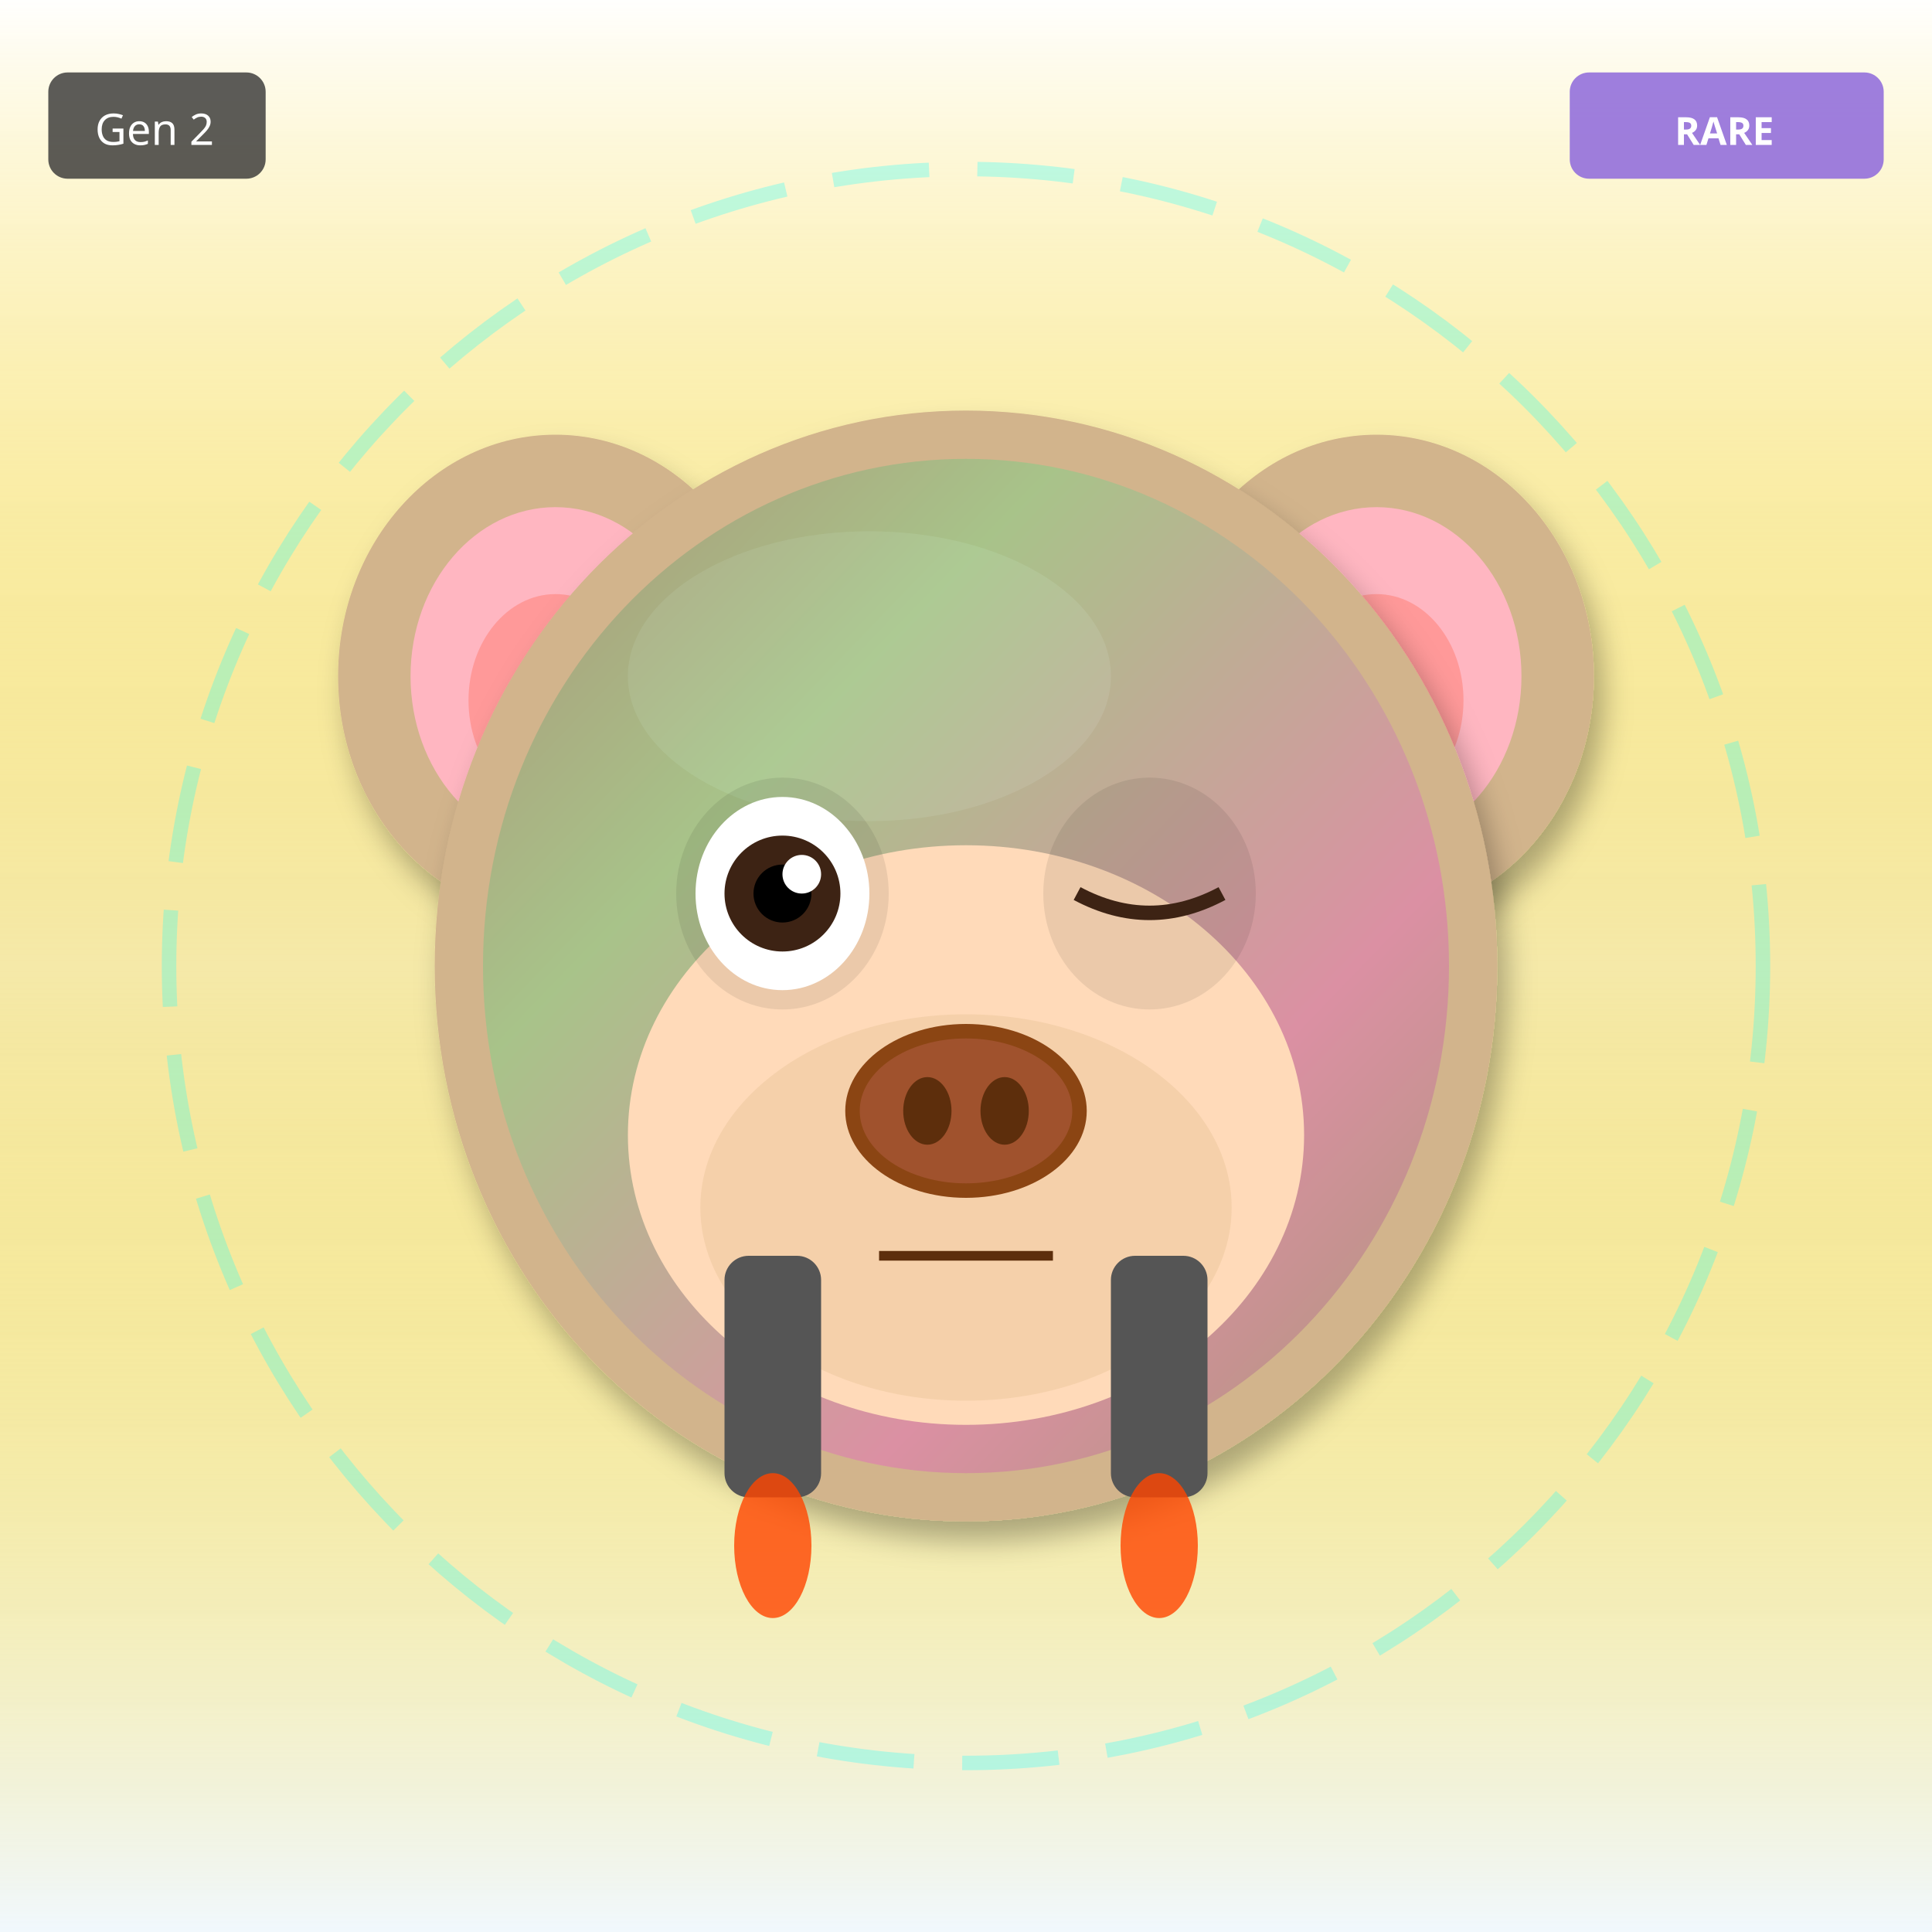
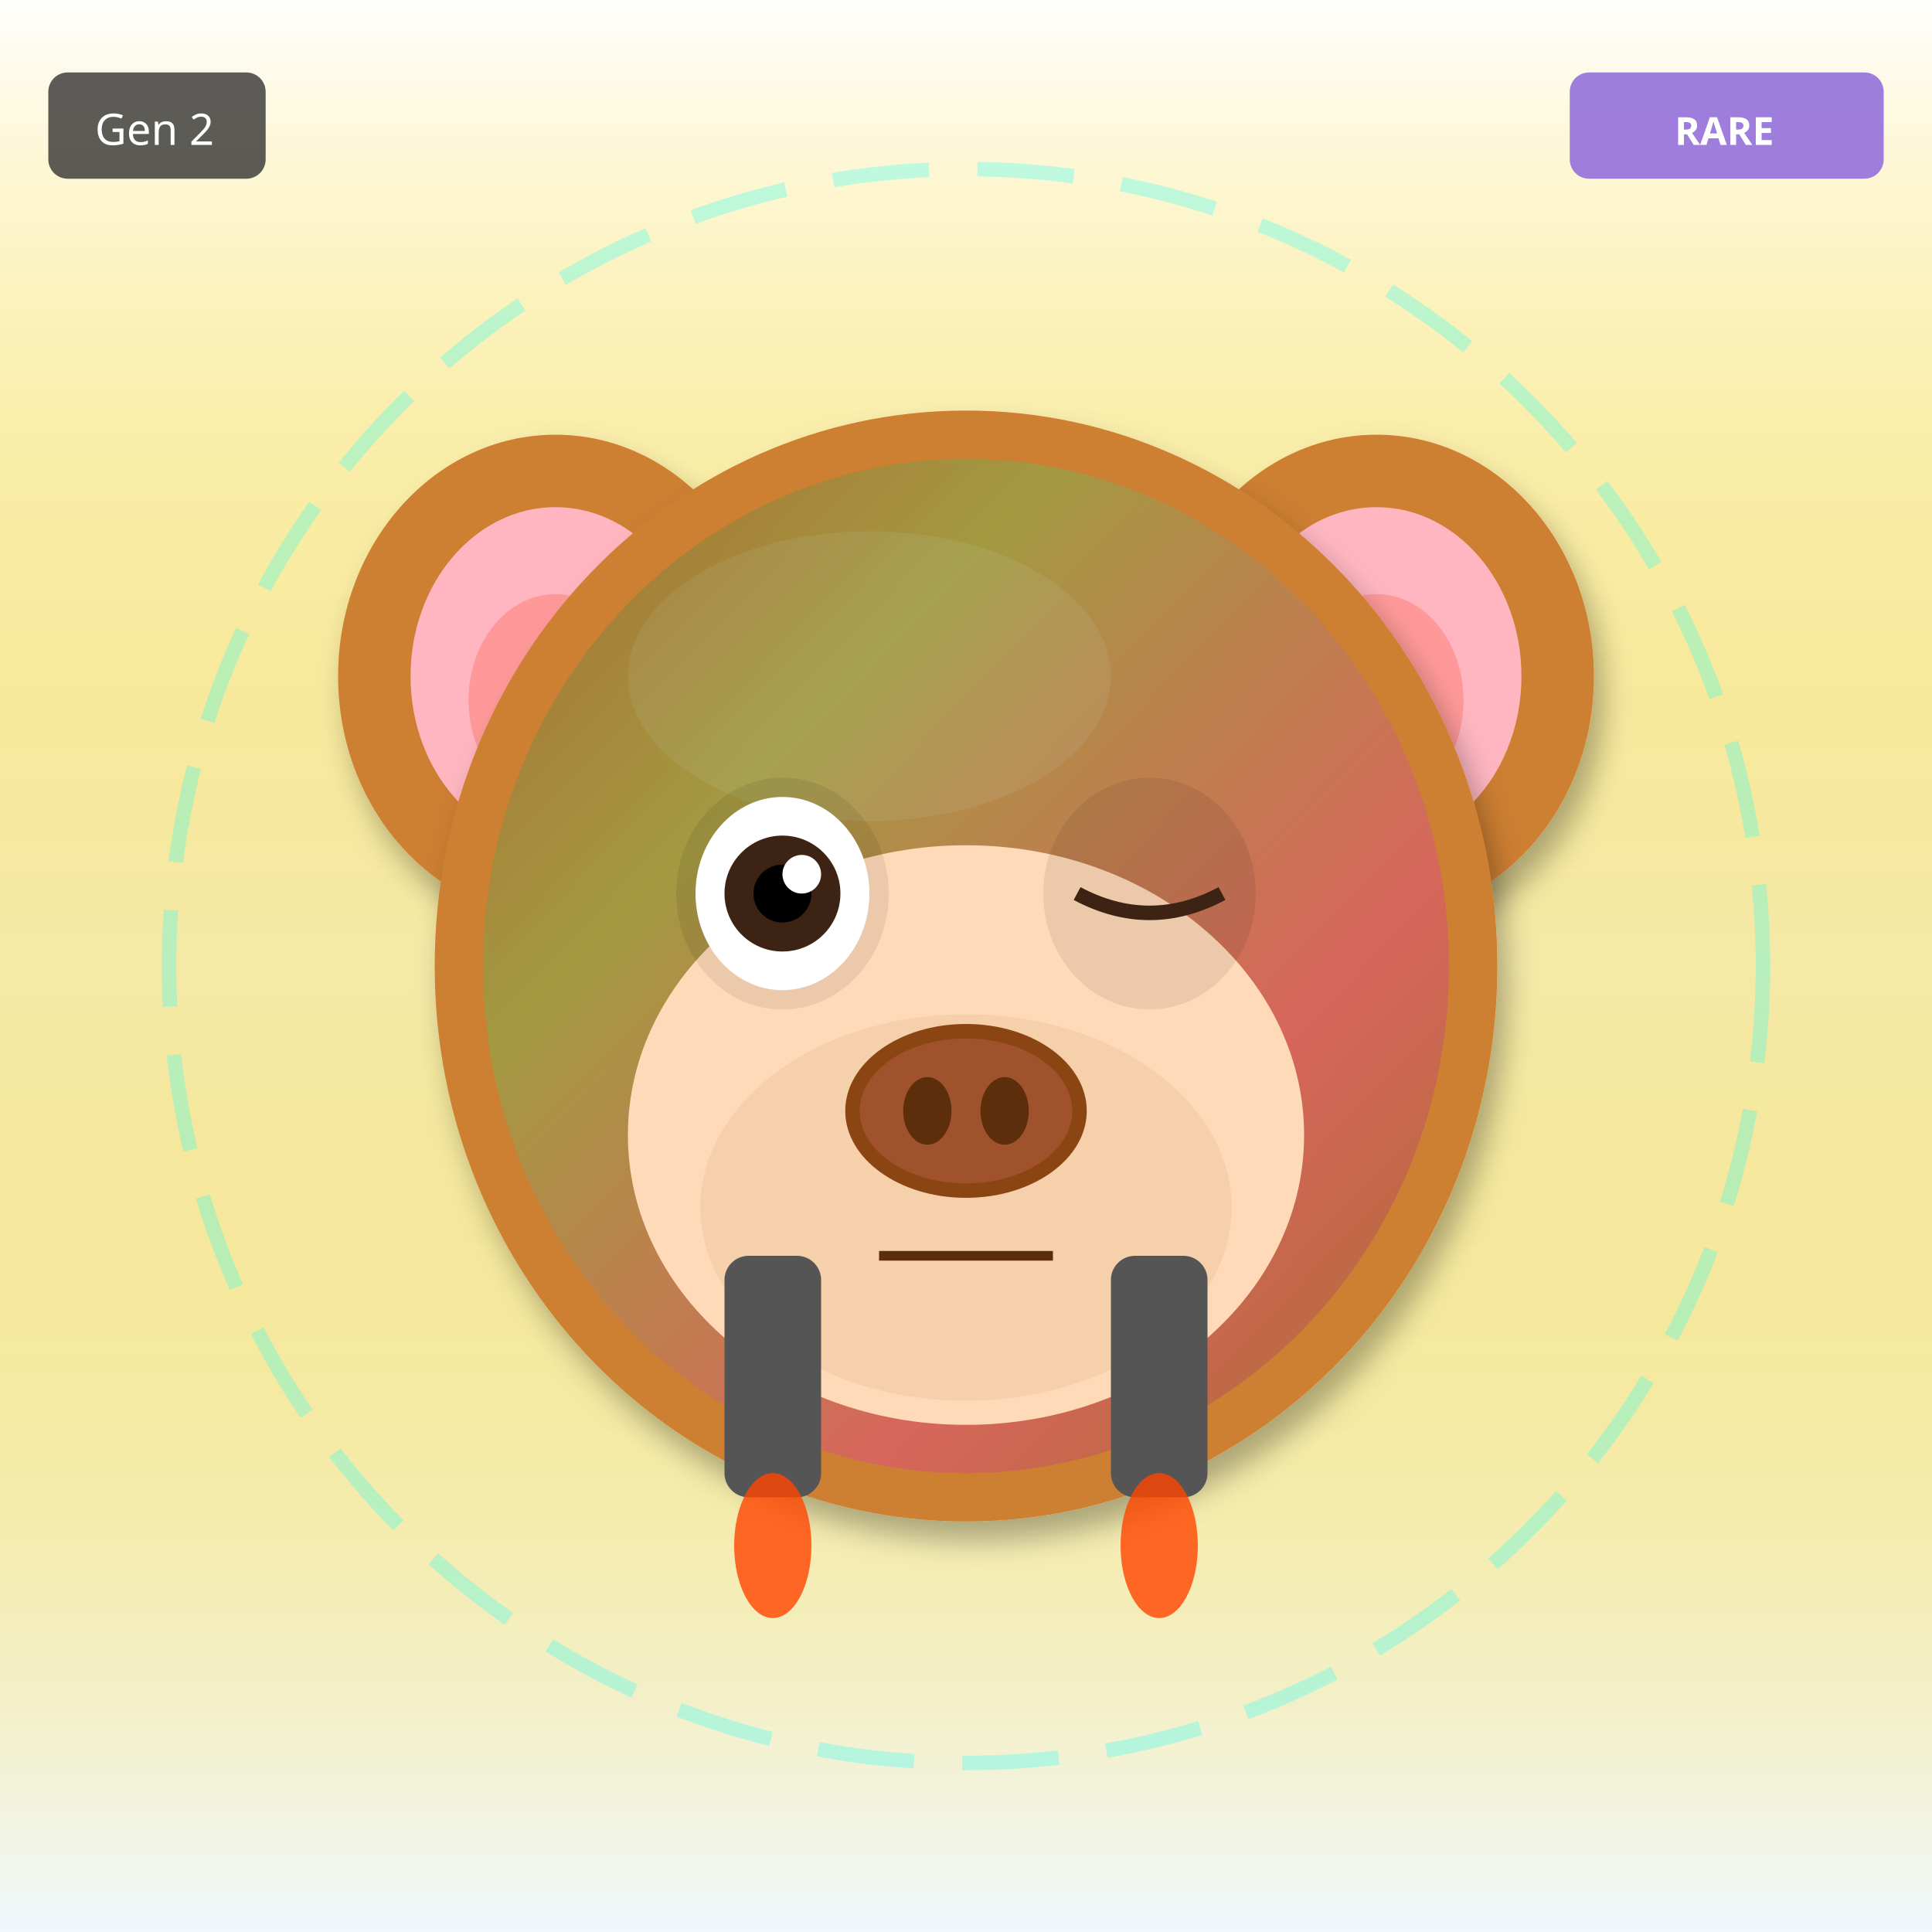
<svg xmlns="http://www.w3.org/2000/svg" width="400" height="400" viewBox="0 0 400 400">
  <defs>
    <filter id="shadow" x="-20%" y="-20%" width="140%" height="140%">
      <feDropShadow dx="2" dy="4" stdDeviation="3" flood-opacity="0.3" />
    </filter>
    <filter id="glow" x="-50%" y="-50%" width="200%" height="200%">
      <feGaussianBlur stdDeviation="8" result="blur" />
      <feMerge>
        <feMergeNode in="blur" />
        <feMergeNode in="SourceGraphic" />
      </feMerge>
    </filter>
    <linearGradient id="rainbow-body" x1="0%" y1="0%" x2="100%" y2="100%">
      <stop offset="0%" stop-color="#FF6B6B" />
      <stop offset="25%" stop-color="#FFE66D" />
      <stop offset="50%" stop-color="#4ECDC4" />
      <stop offset="75%" stop-color="#45B7D1" />
      <stop offset="100%" stop-color="#DDA0DD" />
    </linearGradient>
    <radialGradient id="galaxy-body" cx="30%" cy="30%">
      <stop offset="0%" stop-color="#E6E6FA" />
      <stop offset="50%" stop-color="#9370DB" />
      <stop offset="100%" stop-color="#1A0033" />
    </radialGradient>
    <linearGradient id="holo-body" x1="0%" y1="0%" x2="100%" y2="100%">
      <stop offset="0%" stop-color="#FF00FF" />
      <stop offset="50%" stop-color="#00FFFF" />
      <stop offset="100%" stop-color="#FFFF00" />
    </linearGradient>
    <linearGradient id="sky-gradient" x1="0%" y1="0%" x2="0%" y2="100%">
      <stop offset="0%" stop-color="#87CEEB" />
      <stop offset="100%" stop-color="#E0F4FF" />
    </linearGradient>
    <linearGradient id="grass-gradient" x1="0%" y1="0%" x2="0%" y2="100%">
      <stop offset="0%" stop-color="#90EE90" />
      <stop offset="100%" stop-color="#228B22" />
    </linearGradient>
    <linearGradient id="sunset-gradient" x1="0%" y1="0%" x2="0%" y2="100%">
      <stop offset="0%" stop-color="#FF6B6B" />
      <stop offset="50%" stop-color="#FFE66D" />
      <stop offset="100%" stop-color="#4ECDC4" />
    </linearGradient>
    <linearGradient id="aurora-gradient" x1="0%" y1="0%" x2="100%" y2="100%">
      <stop offset="0%" stop-color="#0D1B2A" />
      <stop offset="30%" stop-color="#00FF7F" />
      <stop offset="70%" stop-color="#FF00FF" />
      <stop offset="100%" stop-color="#0D1B2A" />
    </linearGradient>
    <radialGradient id="multiverse-gradient" cx="50%" cy="50%">
      <stop offset="0%" stop-color="#FFD700" />
      <stop offset="40%" stop-color="#FF00FF" />
      <stop offset="70%" stop-color="#00FFFF" />
      <stop offset="100%" stop-color="#000" />
    </radialGradient>
    <linearGradient id="rift-gradient" x1="0%" y1="0%" x2="100%" y2="100%">
      <stop offset="0%" stop-color="#000" />
      <stop offset="30%" stop-color="#9400D3" />
      <stop offset="50%" stop-color="#00FFFF" />
      <stop offset="70%" stop-color="#9400D3" />
      <stop offset="100%" stop-color="#000" />
    </linearGradient>
    <linearGradient id="heaven-gradient" x1="0%" y1="0%" x2="0%" y2="100%">
      <stop offset="0%" stop-color="#FFF" />
      <stop offset="50%" stop-color="#FFD700" stop-opacity="0.3" />
      <stop offset="100%" stop-color="#F0F8FF" />
    </linearGradient>
    <clipPath id="head-clip">
      <ellipse cx="200" cy="200" rx="110" ry="115" />
    </clipPath>
  </defs>
  <rect width="400" height="400" fill="url(#heaven-gradient)" />
  <circle cx="200" cy="200" r="165" fill="none" stroke="#00FFFF" stroke-width="3" opacity="0.25" stroke-dasharray="20,10" />
-   <ellipse cx="115" cy="140" rx="45" ry="50" fill="#D2B48C" filter="url(#shadow)" />
+   <ellipse cx="115" cy="140" rx="45" ry="50" fill="#CD7F32" filter="url(#shadow)" />
  <ellipse cx="115" cy="140" rx="30" ry="35" fill="#FFB6C1" />
  <ellipse cx="115" cy="145" rx="18" ry="22" fill="#FF9999" />
-   <ellipse cx="285" cy="140" rx="45" ry="50" fill="#D2B48C" filter="url(#shadow)" />
+   <ellipse cx="285" cy="140" rx="45" ry="50" fill="#CD7F32" filter="url(#shadow)" />
  <ellipse cx="285" cy="140" rx="30" ry="35" fill="#FFB6C1" />
  <ellipse cx="285" cy="145" rx="18" ry="22" fill="#FF9999" />
-   <ellipse cx="200" cy="200" rx="110" ry="115" fill="#D2B48C" filter="url(#shadow)" />
-   <ellipse cx="180" cy="140" rx="50" ry="30" fill="#E8D4B8" opacity="0.3" />
+   <ellipse cx="200" cy="200" rx="110" ry="115" fill="#CD7F32" filter="url(#shadow)" />
+   <ellipse cx="180" cy="140" rx="50" ry="30" fill="#DAA06D" opacity="0.3" />
  <g clip-path="url(#head-clip)">
    <ellipse cx="200" cy="200" rx="100" ry="105" fill="url(#aurora-gradient)" opacity="0.2" />
  </g>
  <ellipse cx="200" cy="235" rx="70" ry="60" fill="#FFDAB9" />
  <ellipse cx="200" cy="250" rx="55" ry="40" fill="#DEB887" opacity="0.3" />
  <ellipse cx="162" cy="185" rx="22" ry="24" fill="#000" opacity="0.08" />
  <ellipse cx="238" cy="185" rx="22" ry="24" fill="#000" opacity="0.08" />
  <ellipse cx="162" cy="185" rx="18" ry="20" fill="white" />
  <circle cx="162" cy="185" r="12" fill="#3D2314" />
  <circle cx="162" cy="185" r="6" fill="#000" />
  <circle cx="166" cy="181" r="4" fill="white" />
  <path d="M223 185 Q238 193 253 185" stroke="#3D2314" stroke-width="3" fill="none" />
  <g>
    <ellipse cx="200" cy="230" rx="25" ry="18" fill="#8B4513" />
    <ellipse cx="200" cy="230" rx="22" ry="15" fill="#A0522D" />
    <ellipse cx="192" cy="230" rx="5" ry="7" fill="#5D2E0C" />
    <ellipse cx="208" cy="230" rx="5" ry="7" fill="#5D2E0C" />
  </g>
  <line x1="182" y1="260" x2="218" y2="260" stroke="#5D2E0C" stroke-width="2" />
  <rect x="150" y="260" width="20" height="50" rx="5" fill="#555" />
  <rect x="230" y="260" width="20" height="50" rx="5" fill="#555" />
  <ellipse cx="160" cy="320" rx="8" ry="15" fill="#FF4500" opacity="0.8" />
  <ellipse cx="240" cy="320" rx="8" ry="15" fill="#FF4500" opacity="0.8" />
  <g transform="translate(325, 15)">
    <rect width="65" height="22" rx="4" fill="#9370DB" opacity="0.9" />
    <text x="32" y="15" font-size="8" fill="#FFF" text-anchor="middle" font-family="sans-serif" font-weight="bold">RARE</text>
  </g>
  <g transform="translate(10, 15)">
    <rect width="45" height="22" rx="4" fill="#333" opacity="0.8" />
    <text x="22" y="15" font-size="9" fill="#FFF" text-anchor="middle" font-family="sans-serif">Gen 2</text>
  </g>
</svg>
